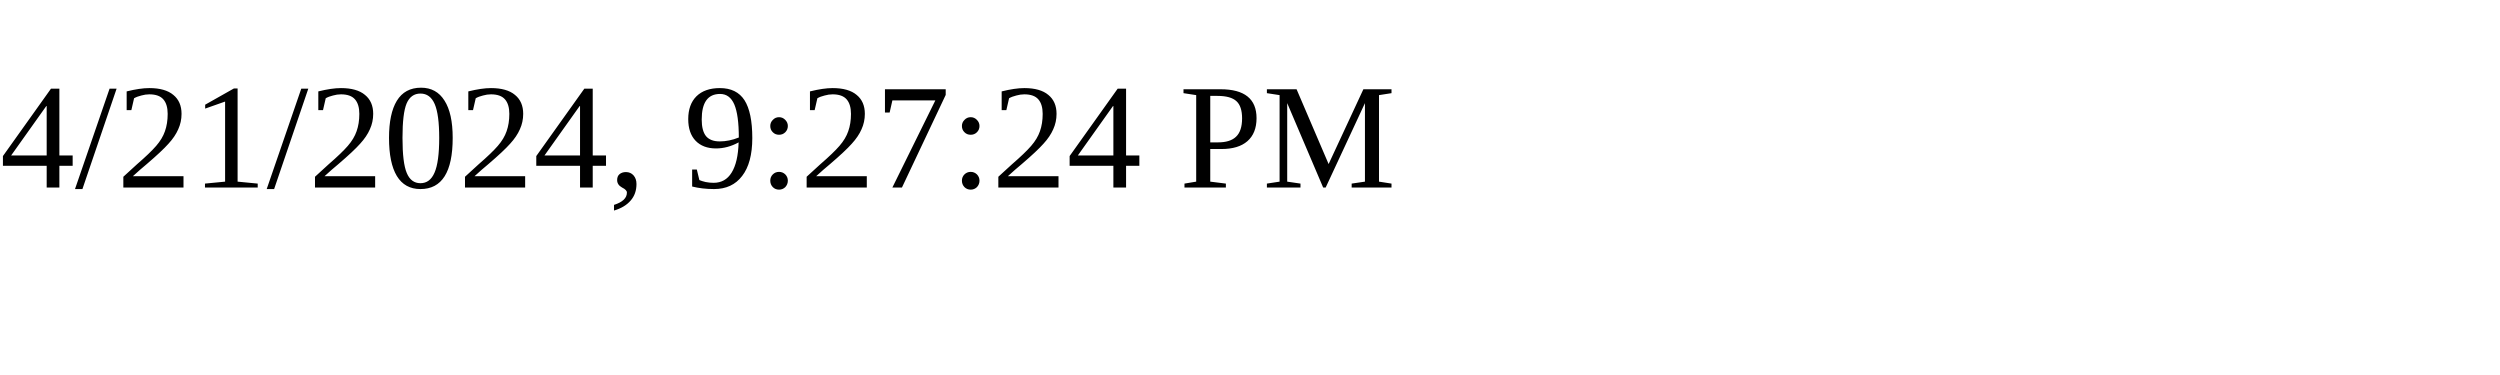
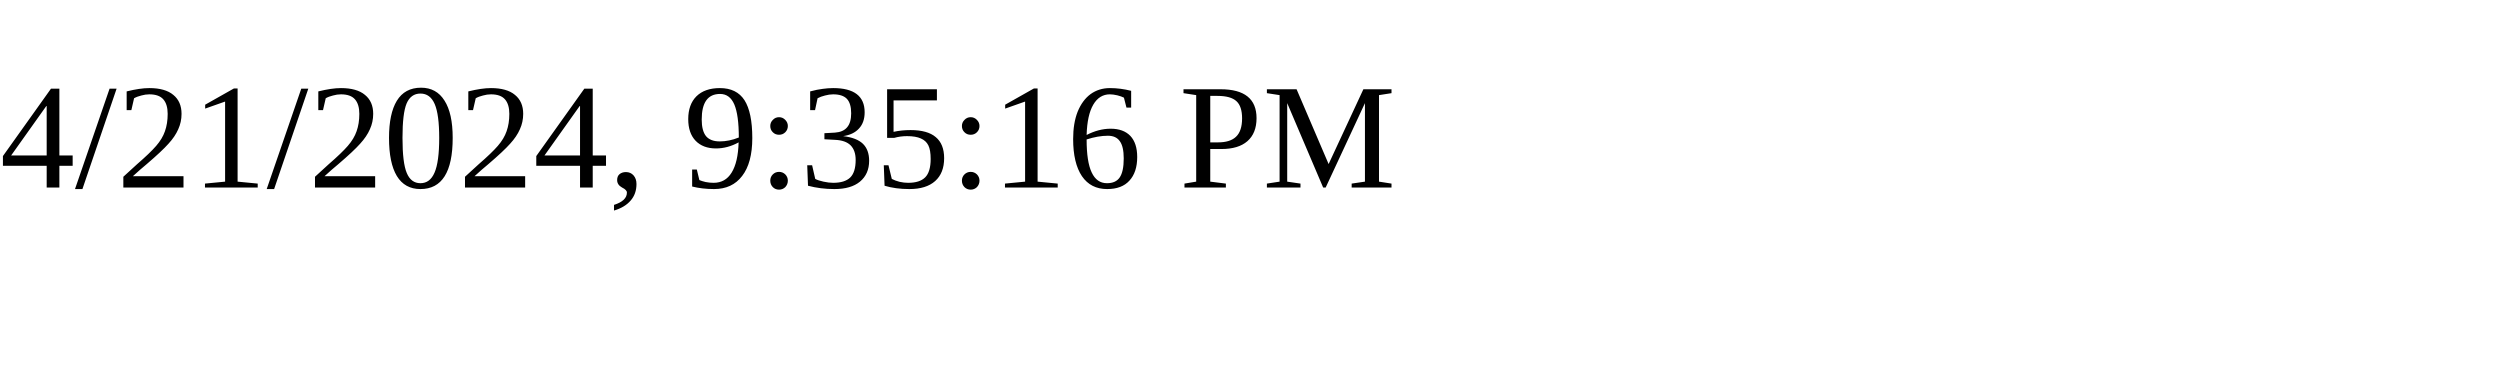
<svg xmlns="http://www.w3.org/2000/svg" height="30" width="200">
-   <text x="0" y="15">4/21/2024, 9:27:24 PM</text>
+   <text x="0" y="15">4/21/2024, 9:35:16 PM</text>
</svg>
